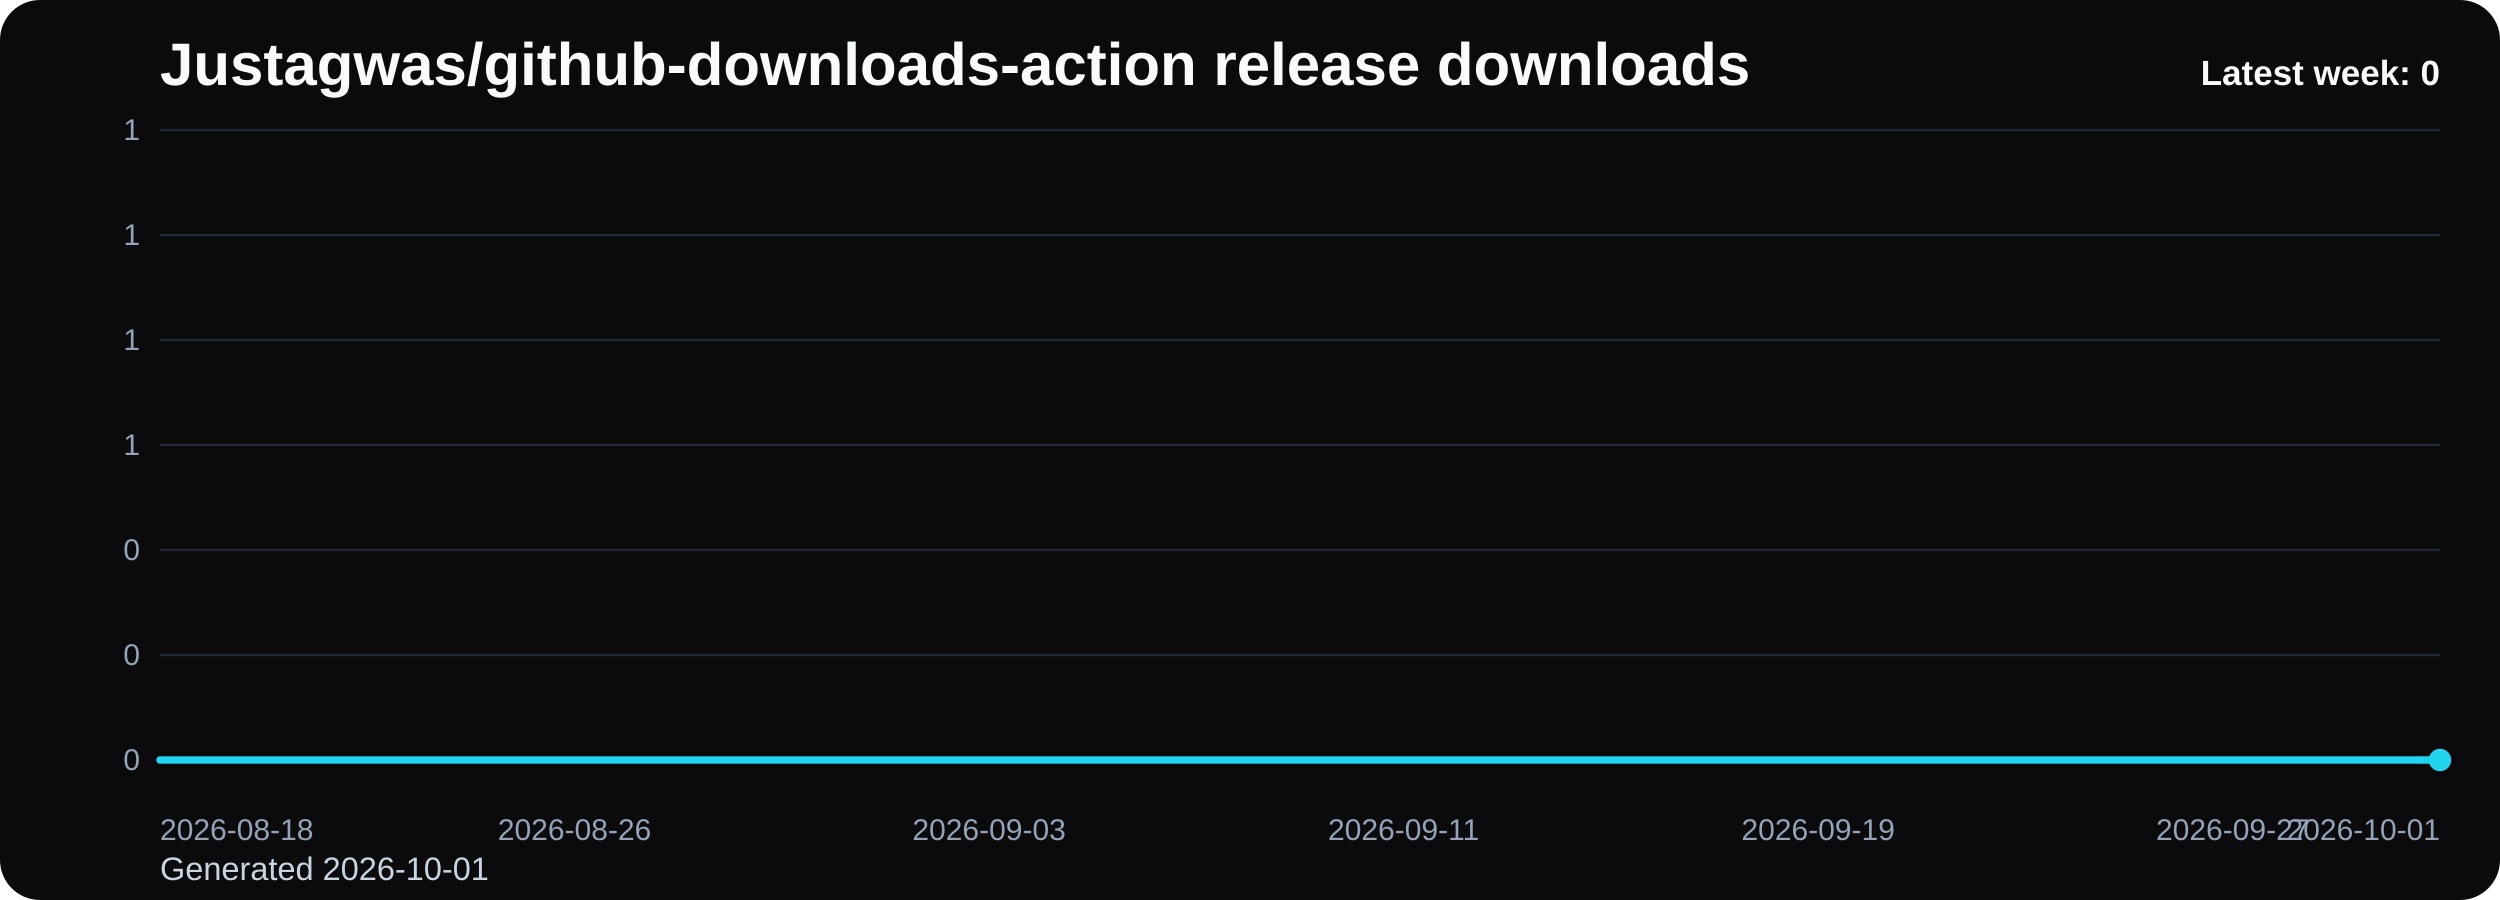
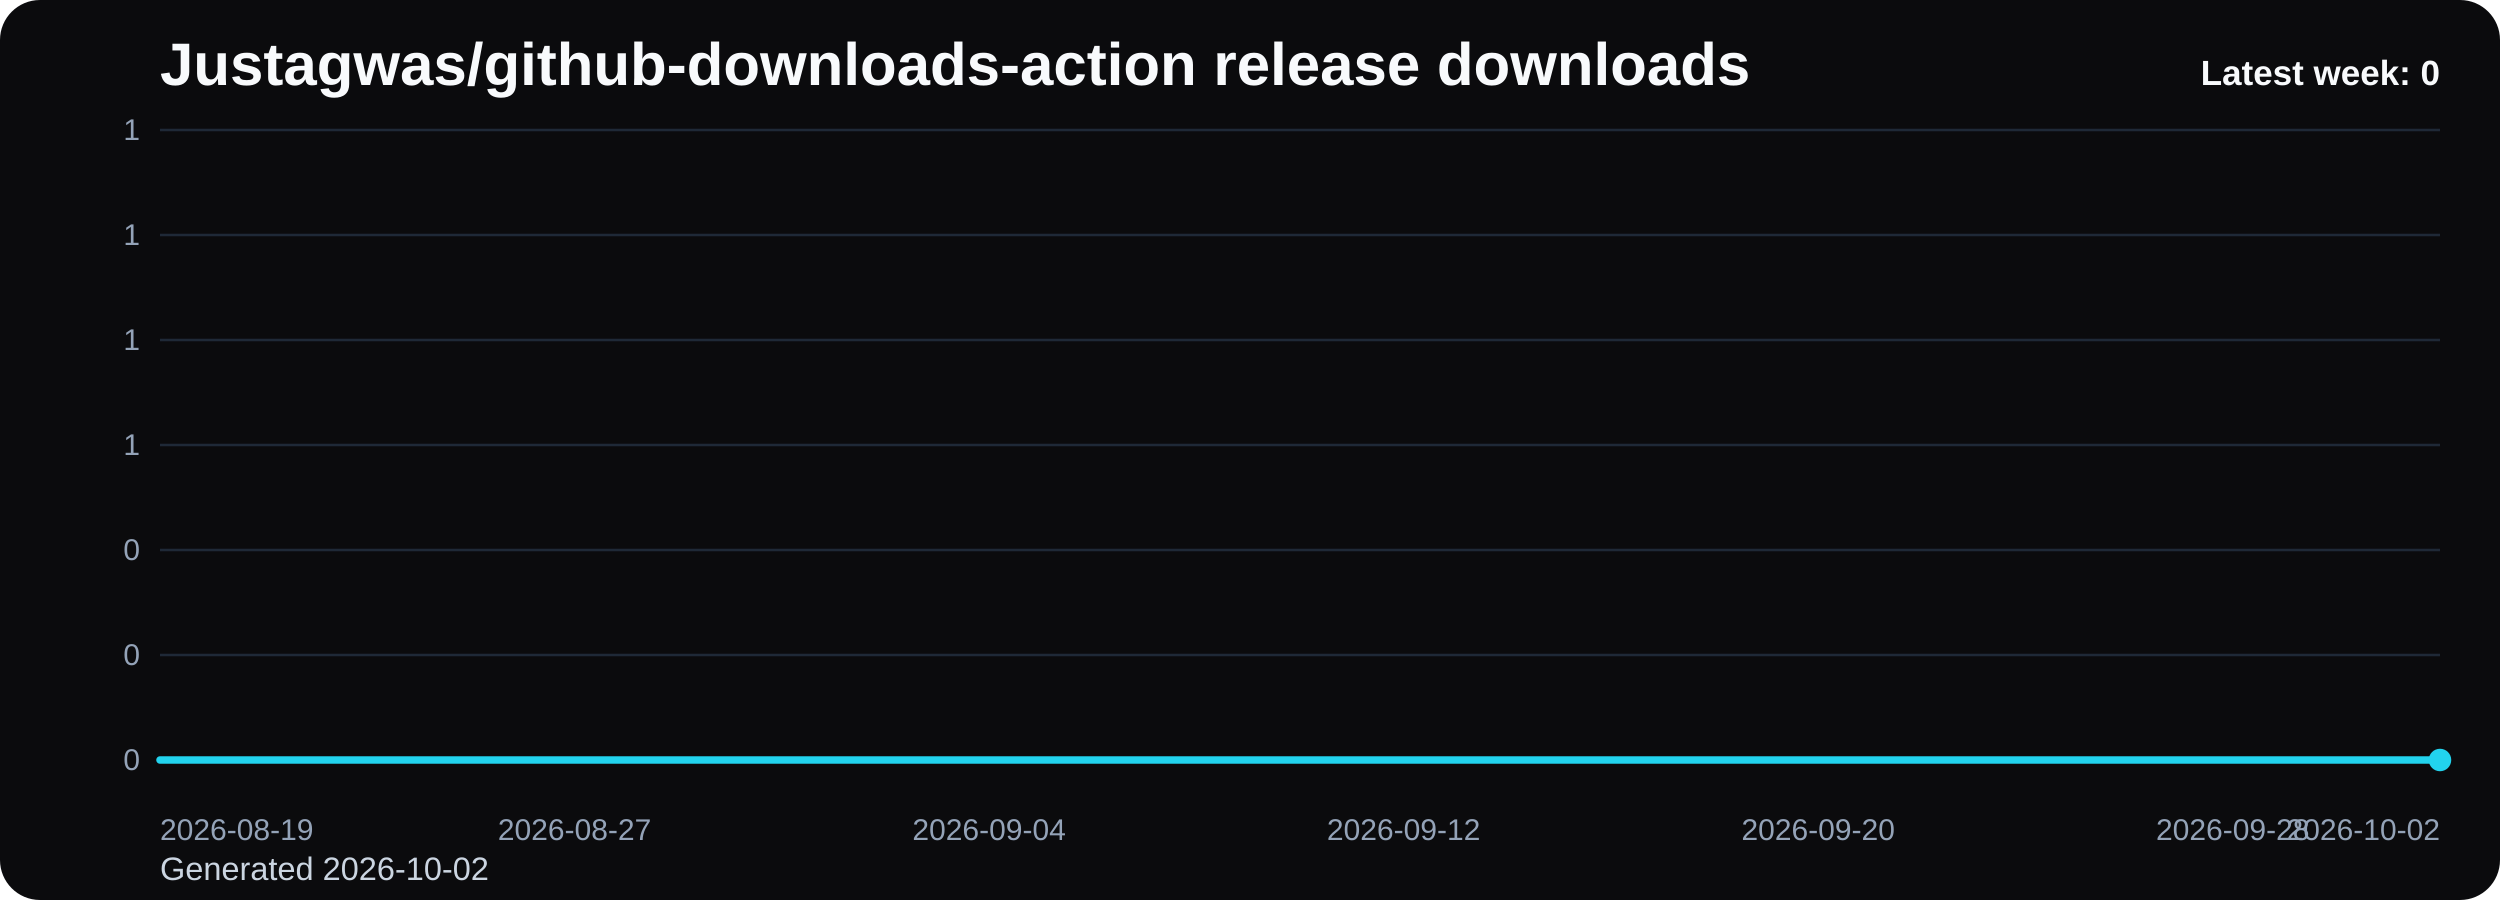
<svg xmlns="http://www.w3.org/2000/svg" viewBox="0 0 1000 360" role="img" aria-label="Justagwas/github-downloads-action release downloads chart">
  <defs>
    <linearGradient id="fill-weekly-black" x1="0" y1="0" x2="0" y2="1">
      <stop offset="0%" stop-color="#22d3ee" stop-opacity="0.32" />
      <stop offset="100%" stop-color="#22d3ee" stop-opacity="0.05" />
    </linearGradient>
    <style>
      .bg { fill: #0b0b0d; }
      .title { font: 700 24px Arial, sans-serif; fill: #f8fafc; }
      .sub { font: 400 13px Arial, sans-serif; fill: #cbd5e1; }
      .grid { stroke: #1f2937; stroke-width: 1; }
      .axis { font: 400 12px Arial, sans-serif; fill: #94a3b8; }
      .line { fill: none; stroke: #22d3ee; stroke-width: 3; stroke-linecap: round; stroke-linejoin: round; }
      .dot { fill: #22d3ee; }
      .value { font: 600 11px Arial, sans-serif; fill: #cbd5e1; }
      .latest { font: 700 14px Arial, sans-serif; fill: #f8fafc; }
    </style>
  </defs>
  <rect class="bg" x="0" y="0" width="1000" height="360" rx="16" />
  <text class="title" x="64" y="34">Justagwas/github-downloads-action release downloads</text>
-   <text class="sub" x="64" y="352">Generated 2026-10-01</text>
+   <text class="sub" x="64" y="352">Generated 2026-10-02</text>
  <line x1="64" y1="52.00" x2="976" y2="52.00" class="grid" />
  <text x="56" y="56.00" text-anchor="end" class="axis">1</text>
  <line x1="64" y1="94.00" x2="976" y2="94.00" class="grid" />
  <text x="56" y="98.00" text-anchor="end" class="axis">1</text>
  <line x1="64" y1="136.00" x2="976" y2="136.00" class="grid" />
  <text x="56" y="140.00" text-anchor="end" class="axis">1</text>
  <line x1="64" y1="178.00" x2="976" y2="178.00" class="grid" />
  <text x="56" y="182.00" text-anchor="end" class="axis">1</text>
  <line x1="64" y1="220.00" x2="976" y2="220.00" class="grid" />
  <text x="56" y="224.00" text-anchor="end" class="axis">0</text>
  <line x1="64" y1="262.00" x2="976" y2="262.00" class="grid" />
  <text x="56" y="266.00" text-anchor="end" class="axis">0</text>
  <line x1="64" y1="304.00" x2="976" y2="304.00" class="grid" />
  <text x="56" y="308.00" text-anchor="end" class="axis">0</text>
  <path d="M 64.00 304 L 64.00 304.00 L 84.73 304.00 L 105.45 304.00 L 126.18 304.00 L 146.91 304.00 L 167.64 304.00 L 188.36 304.00 L 209.09 304.00 L 229.82 304.00 L 250.55 304.00 L 271.27 304.00 L 292.00 304.00 L 312.73 304.00 L 333.45 304.00 L 354.18 304.00 L 374.91 304.00 L 395.64 304.00 L 416.36 304.00 L 437.09 304.00 L 457.82 304.00 L 478.55 304.00 L 499.27 304.00 L 520.00 304.00 L 540.73 304.00 L 561.45 304.00 L 582.18 304.00 L 602.91 304.00 L 623.64 304.00 L 644.36 304.00 L 665.09 304.00 L 685.82 304.00 L 706.55 304.00 L 727.27 304.00 L 748.00 304.00 L 768.73 304.00 L 789.45 304.00 L 810.18 304.00 L 830.91 304.00 L 851.64 304.00 L 872.36 304.00 L 893.09 304.00 L 913.82 304.00 L 934.55 304.00 L 955.27 304.00 L 976.00 304.00 L 976.00 304 Z" fill="url(#fill-weekly-black)" />
  <polyline class="line" points="64.00,304.00 84.73,304.00 105.45,304.00 126.18,304.00 146.91,304.00 167.64,304.00 188.36,304.00 209.09,304.00 229.82,304.00 250.55,304.00 271.27,304.00 292.00,304.00 312.73,304.00 333.45,304.00 354.18,304.00 374.91,304.00 395.64,304.00 416.36,304.00 437.09,304.00 457.82,304.00 478.55,304.00 499.27,304.00 520.00,304.00 540.73,304.00 561.45,304.00 582.18,304.00 602.91,304.00 623.64,304.00 644.36,304.00 665.09,304.00 685.82,304.00 706.55,304.00 727.27,304.00 748.00,304.00 768.73,304.00 789.45,304.00 810.18,304.00 830.91,304.00 851.64,304.00 872.36,304.00 893.09,304.00 913.82,304.00 934.55,304.00 955.27,304.00 976.00,304.00" />
  <circle class="dot" cx="976.00" cy="304.00" r="4.5" />
-   <text class="axis" x="64.00" y="336" text-anchor="start">2026-08-18</text>
-   <text class="axis" x="229.82" y="336" text-anchor="middle">2026-08-26</text>
-   <text class="axis" x="395.64" y="336" text-anchor="middle">2026-09-03</text>
-   <text class="axis" x="561.45" y="336" text-anchor="middle">2026-09-11</text>
-   <text class="axis" x="727.27" y="336" text-anchor="middle">2026-09-19</text>
-   <text class="axis" x="893.09" y="336" text-anchor="middle">2026-09-27</text>
-   <text class="axis" x="976.00" y="336" text-anchor="end">2026-10-01</text>
+   <text class="axis" x="64.00" y="336" text-anchor="start">2026-08-19</text>
+   <text class="axis" x="229.82" y="336" text-anchor="middle">2026-08-27</text>
+   <text class="axis" x="395.64" y="336" text-anchor="middle">2026-09-04</text>
+   <text class="axis" x="561.45" y="336" text-anchor="middle">2026-09-12</text>
+   <text class="axis" x="727.27" y="336" text-anchor="middle">2026-09-20</text>
+   <text class="axis" x="893.09" y="336" text-anchor="middle">2026-09-28</text>
+   <text class="axis" x="976.00" y="336" text-anchor="end">2026-10-02</text>
  <text class="latest" x="976" y="34" text-anchor="end">Latest week: 0</text>
</svg>
